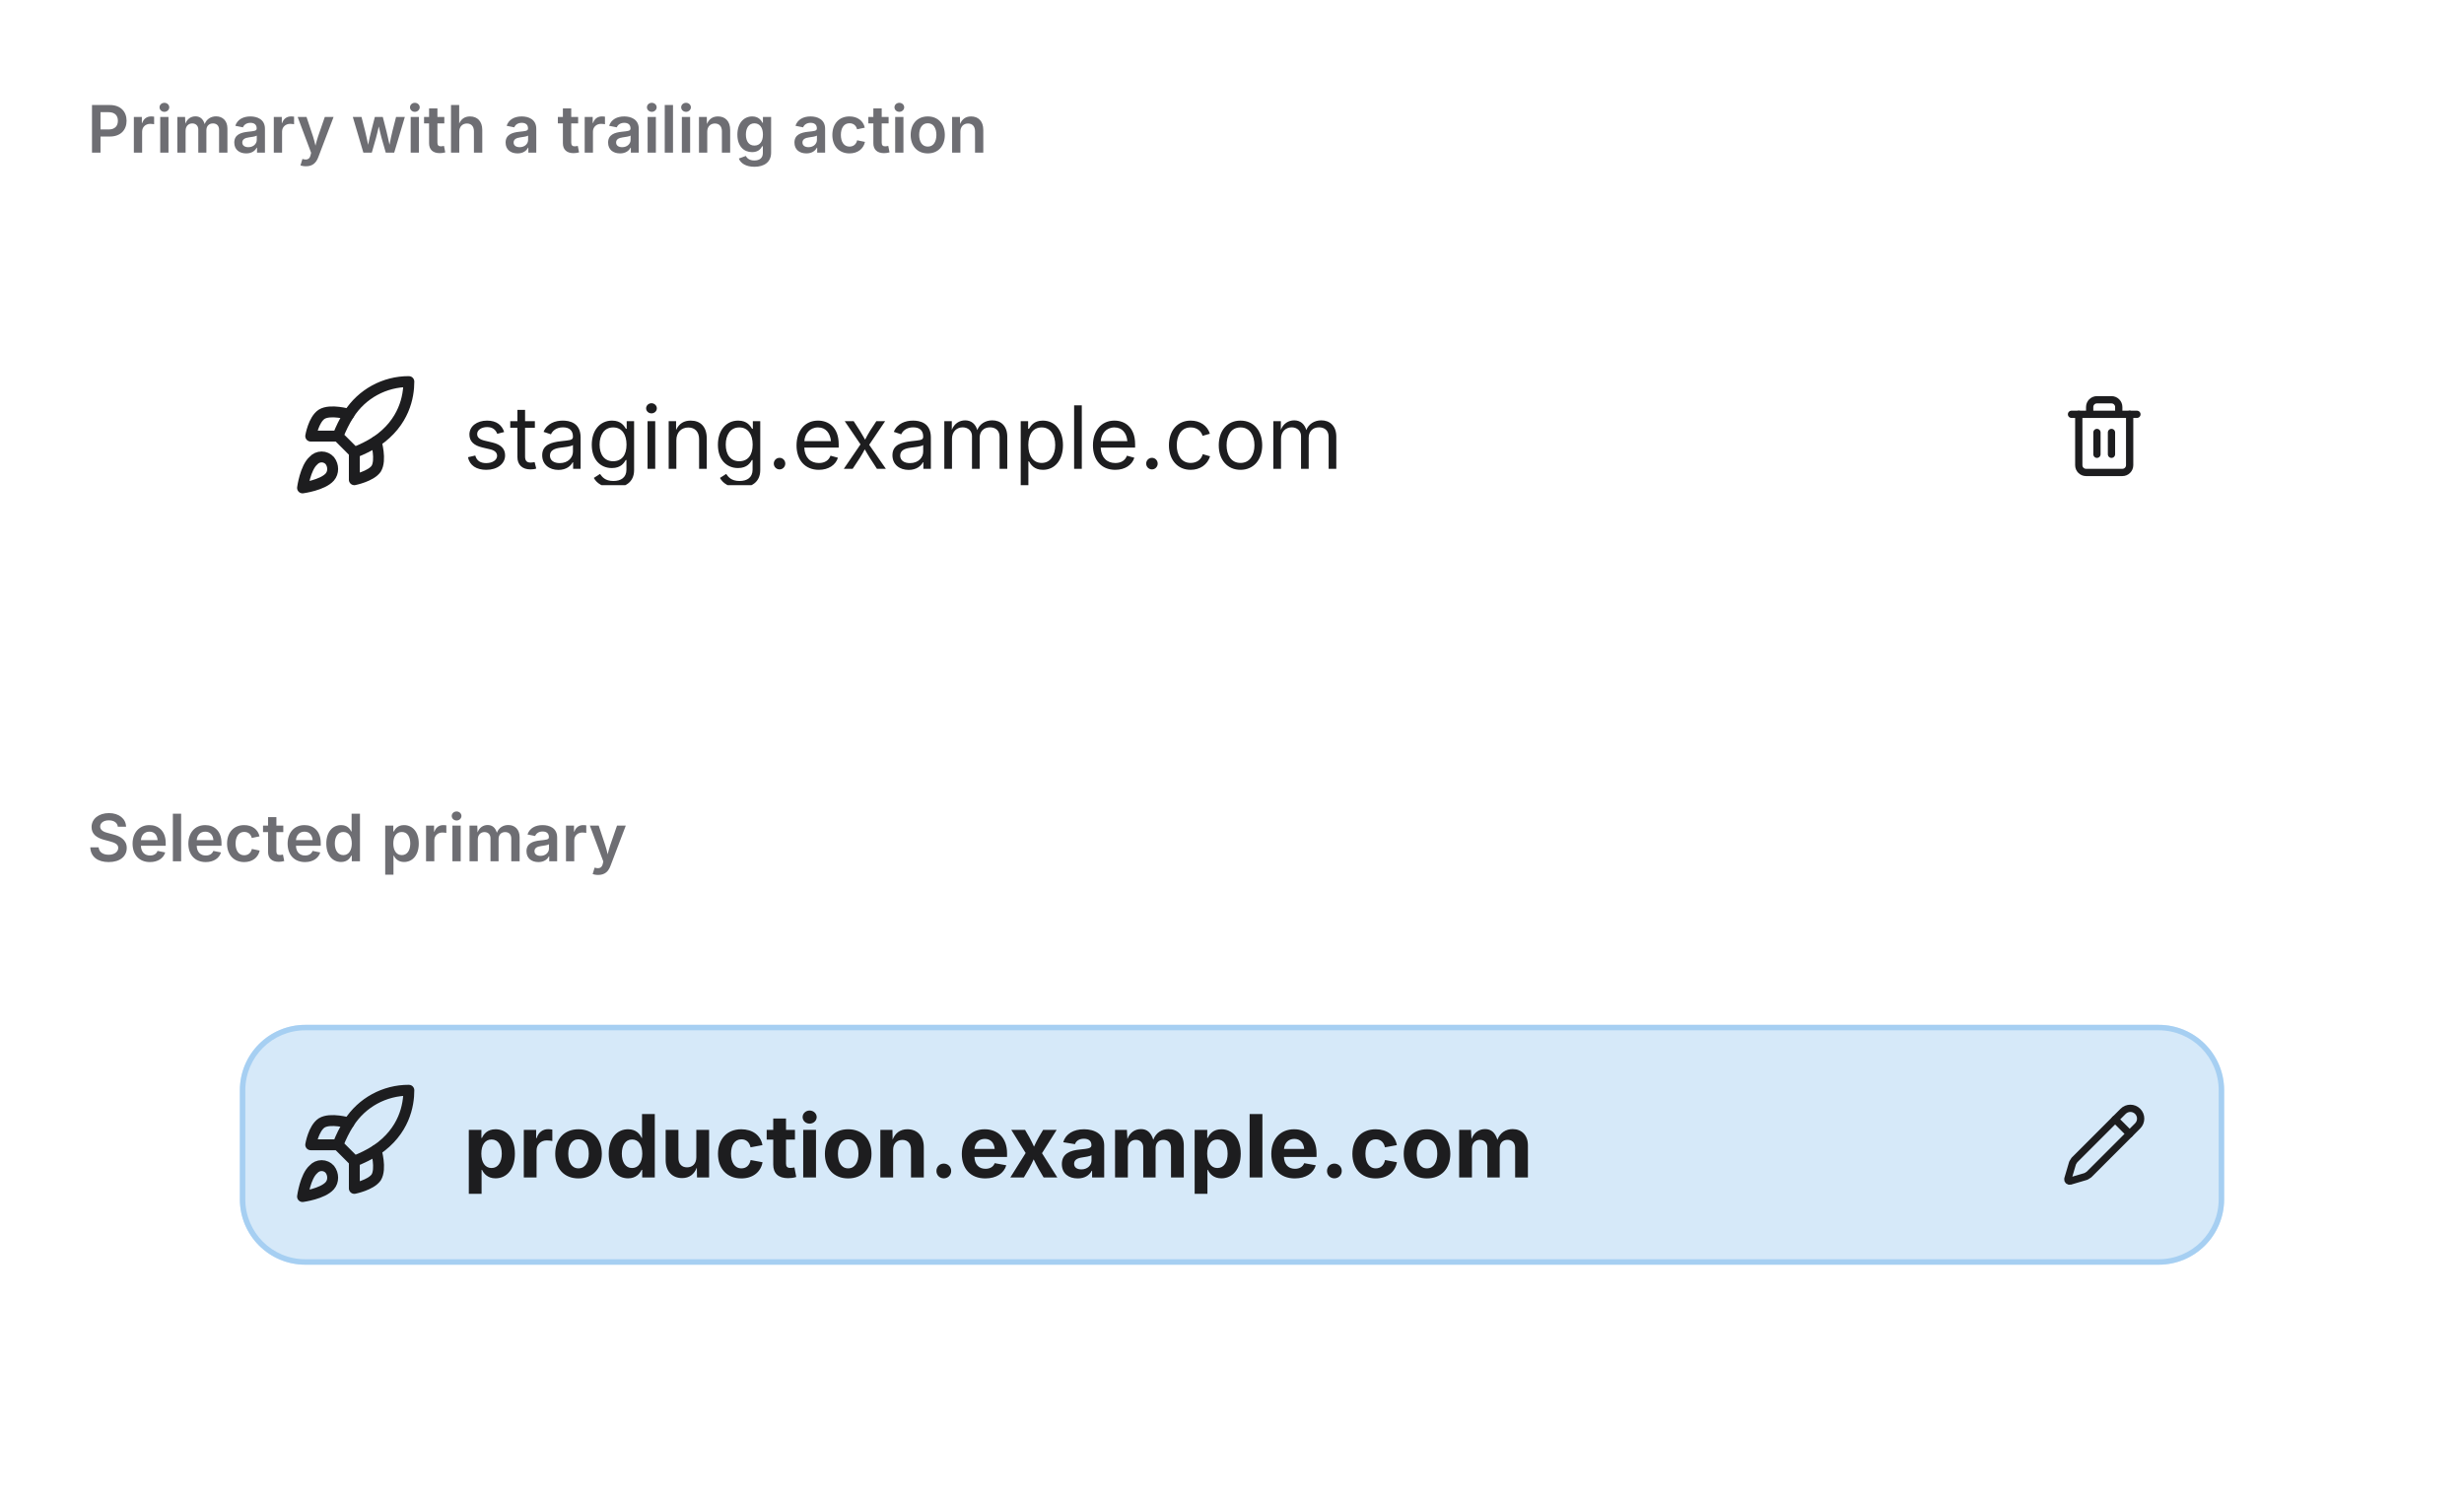
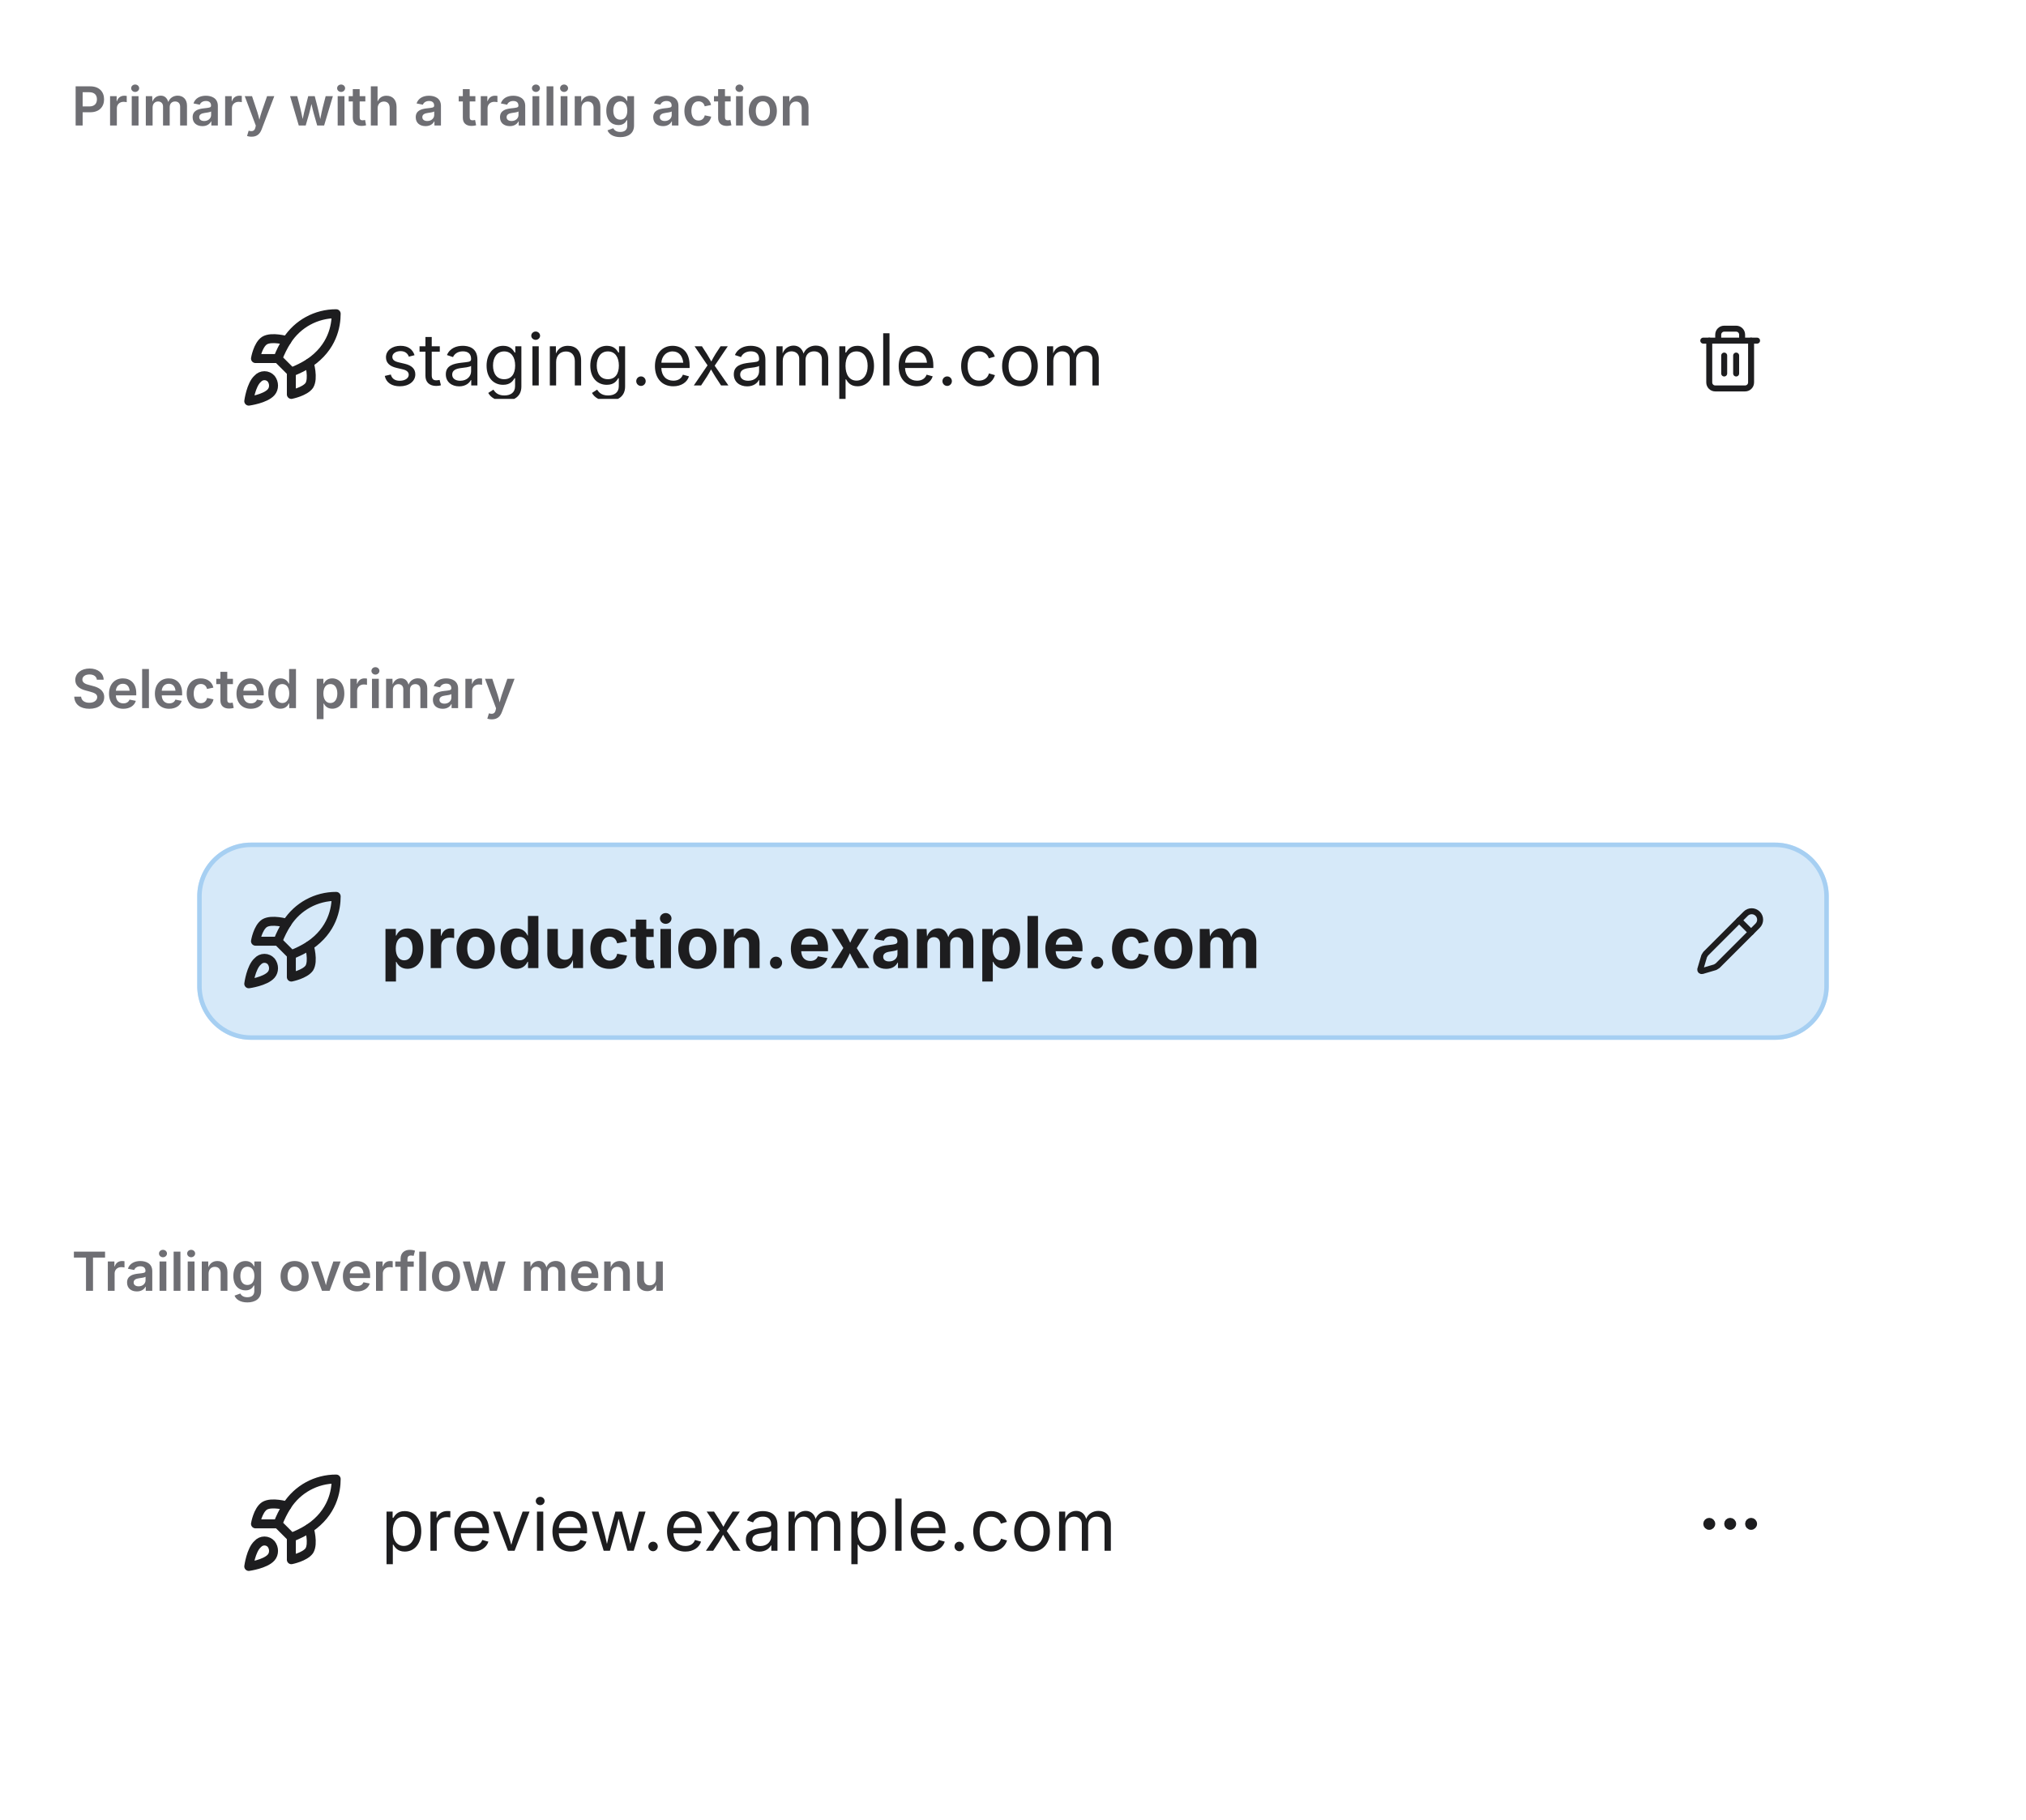
- <svg xmlns="http://www.w3.org/2000/svg" viewBox="0 0 452 276" width="452" height="276">
+ <svg xmlns="http://www.w3.org/2000/svg" viewBox="0 0 452 406" width="452" height="406">
  <defs>
    <clipPath id="cp0">
      <rect x="16" y="38" width="420" height="92" />
    </clipPath>
    <clipPath id="cp1">
      <rect x="16" y="168" width="420" height="92" />
    </clipPath>
-     <clipPath id="ct2">
+     <clipPath id="cp2">
+       <rect x="16" y="298" width="420" height="92" />
+     </clipPath>
+     <clipPath id="ct3">
      <rect x="16" y="16" width="420" height="22" />
    </clipPath>
-     <clipPath id="irc3">
+     <clipPath id="irc4">
      <rect x="16" y="38" width="420" height="92" rx="0" />
    </clipPath>
-     <clipPath id="ct5">
+     <clipPath id="ct6">
      <rect x="16" y="146" width="420" height="22" />
    </clipPath>
-     <clipPath id="irc6">
+     <clipPath id="irc7">
      <rect x="16" y="168" width="420" height="92" rx="0" />
    </clipPath>
+     <clipPath id="ct9">
+       <rect x="16" y="276" width="420" height="22" />
+     </clipPath>
+     <clipPath id="irc10">
+       <rect x="16" y="298" width="420" height="92" rx="0" />
+     </clipPath>
  </defs>
-   <rect x="0" y="0" width="452" height="276" rx="0" fill="rgb(255,255,255)" />
+   <rect x="0" y="0" width="452" height="406" rx="0" fill="rgb(255,255,255)" />
  <text x="16" y="28" font-family="system-ui, &quot;-apple-system&quot;, sans-serif" font-size="12" font-weight="600" fill="rgb(110,110,115)">Primary with a trailing action</text>
  <g clip-path="url(#cp0)">
-     <g clip-path="url(#irc3)">
-       <clipPath id="svgimg4vclip">
+     <g clip-path="url(#irc4)">
+       <clipPath id="svgimg5vclip">
        <rect x="16" y="38" width="420" height="92" />
      </clipPath>
-       <g clip-path="url(#svgimg4vclip)">
+       <g clip-path="url(#svgimg5vclip)">
        <g transform="translate(16 38)">
          <defs>
-             <clipPath id="svgimg4ishc0">
+             <clipPath id="svgimg5ishc0">
              <rect x="28" y="20" width="364" height="44" rx="12" />
            </clipPath>
-             <clipPath id="svgimg4cp1">
+             <clipPath id="svgimg5cp1">
              <rect x="362" y="34" width="16" height="16" />
            </clipPath>
-             <clipPath id="svgimg4cp3">
+             <clipPath id="svgimg5cp3">
              <rect x="69" y="28" width="271" height="28" />
            </clipPath>
-             <clipPath id="svgimg4ov4">
+             <clipPath id="svgimg5ov4">
              <rect x="69" y="28" width="271" height="28" rx="0" />
            </clipPath>
-             <clipPath id="svgimg4cp5">
-               <rect x="69" y="33" width="271" height="18" />
-             </clipPath>
-             <clipPath id="svgimg4ct6">
-               <rect x="69" y="33" width="271" height="18" />
-             </clipPath>
-             <clipPath id="svgimg4cp7">
+             <clipPath id="svgimg5cp5">
+               <rect x="69" y="33" width="271" height="18" />
+             </clipPath>
+             <clipPath id="svgimg5ct6">
+               <rect x="69" y="33" width="271" height="18" />
+             </clipPath>
+             <clipPath id="svgimg5cp7">
              <rect x="37" y="30" width="24" height="24" />
            </clipPath>
          </defs>
-           <g clip-path="url(#svgimg4ishc0)">
+           <g clip-path="url(#svgimg5ishc0)">
            <path d="M24 16h372v52H24zm16 5h340a11 11 0 0 1 11 11v20a11 11 0 0 1-11 11H40a11 11 0 0 1-11-11V32a11 11 0 0 1 11-11" fill="rgba(0,0,0,0)" fill-rule="evenodd" />
          </g>
-           <g clip-path="url(#svgimg4cp1)">
-             <g color="rgb(29, 29, 31)">
-               <clipPath id="svgimg4svgic2">
+           <g clip-path="url(#svgimg5cp1)">
+             <g color="rgb(29, 29, 31)">
+               <clipPath id="svgimg5svgic2">
                <rect x="362" y="34" width="16" height="16" />
              </clipPath>
-               <g clip-path="url(#svgimg4svgic2)">
+               <g clip-path="url(#svgimg5svgic2)">
                <g transform="translate(362 34)scale(.66667)">
                  <path d="M10 11v6" style="marker:none;vector-effect:none;color-interpolation:srgb" fill="none" stroke="rgb(29, 29, 31)" stroke-width="2px" stroke-dasharray="none" stroke-linecap="round" stroke-linejoin="round" stroke-opacity="1" fill-opacity="1" opacity="1" />
                  <path d="M14 11v6" style="marker:none;vector-effect:none;color-interpolation:srgb" fill="none" stroke="rgb(29, 29, 31)" stroke-width="2px" stroke-dasharray="none" stroke-linecap="round" stroke-linejoin="round" stroke-opacity="1" fill-opacity="1" opacity="1" />
                  <path d="M19 6v14a2 2 0 0 1-2 2H7a2 2 0 0 1-2-2V6" style="marker:none;vector-effect:none;color-interpolation:srgb" fill="none" stroke="rgb(29, 29, 31)" stroke-width="2px" stroke-dasharray="none" stroke-linecap="round" stroke-linejoin="round" stroke-opacity="1" fill-opacity="1" opacity="1" />
                  <path d="M3 6h18" style="marker:none;vector-effect:none;color-interpolation:srgb" fill="none" stroke="rgb(29, 29, 31)" stroke-width="2px" stroke-dasharray="none" stroke-linecap="round" stroke-linejoin="round" stroke-opacity="1" fill-opacity="1" opacity="1" />
                  <path d="M8 6V4a2 2 0 0 1 2-2h4a2 2 0 0 1 2 2v2" style="marker:none;vector-effect:none;color-interpolation:srgb" fill="none" stroke="rgb(29, 29, 31)" stroke-width="2px" stroke-dasharray="none" stroke-linecap="round" stroke-linejoin="round" stroke-opacity="1" fill-opacity="1" opacity="1" />
                </g>
              </g>
            </g>
          </g>
-           <g clip-path="url(#svgimg4cp3)">
-             <g clip-path="url(#svgimg4ov4)">
-               <g clip-path="url(#svgimg4cp5)">
-                 <g clip-path="url(#svgimg4ct6)">
+           <g clip-path="url(#svgimg5cp3)">
+             <g clip-path="url(#svgimg5ov4)">
+               <g clip-path="url(#svgimg5cp5)">
+                 <g clip-path="url(#svgimg5ct6)">
                  <text x="69" y="48" font-family="system-ui, &quot;-apple-system&quot;, sans-serif" font-size="16" fill="rgb(29,29,31)">staging.example.com</text>
                </g>
              </g>
            </g>
          </g>
-           <g clip-path="url(#svgimg4cp7)">
-             <g color="rgb(29, 29, 31)">
-               <clipPath id="svgimg4svgic8">
+           <g clip-path="url(#svgimg5cp7)">
+             <g color="rgb(29, 29, 31)">
+               <clipPath id="svgimg5svgic8">
                <rect x="37" y="30" width="24" height="24" />
              </clipPath>
-               <g clip-path="url(#svgimg4svgic8)">
+               <g clip-path="url(#svgimg5svgic8)">
                <g transform="translate(37 30)">
                  <path d="M12 15v5s3-.6 4-2c1-1.6 0-5 0-5" style="marker:none;vector-effect:none;color-interpolation:srgb" fill="none" stroke="rgb(29, 29, 31)" stroke-width="2px" stroke-dasharray="none" stroke-linecap="round" stroke-linejoin="round" stroke-opacity="1" fill-opacity="1" opacity="1" />
                  <path d="M4.5 16.5c-1.5 1.3-2 5-2 5s3.7-.5 5-2c.7-.8.7-2.1 0-3a2 2 0 0 0-3 0" style="marker:none;vector-effect:none;color-interpolation:srgb" fill="none" stroke="rgb(29, 29, 31)" stroke-width="2px" stroke-dasharray="none" stroke-linecap="round" stroke-linejoin="round" stroke-opacity="1" fill-opacity="1" opacity="1" />
                  <path d="M9 12a22 22 0 0 1 2-4 13 13 0 0 1 11-6c0 2.7-.8 7.5-6 11a22 22 0 0 1-4 2Z" style="marker:none;vector-effect:none;color-interpolation:srgb" fill="none" stroke="rgb(29, 29, 31)" stroke-width="2px" stroke-dasharray="none" stroke-linecap="round" stroke-linejoin="round" stroke-opacity="1" fill-opacity="1" opacity="1" />
                  <path d="M9 12H4s.5-3 2-4c1.6-1 5 0 5 0" style="marker:none;vector-effect:none;color-interpolation:srgb" fill="none" stroke="rgb(29, 29, 31)" stroke-width="2px" stroke-dasharray="none" stroke-linecap="round" stroke-linejoin="round" stroke-opacity="1" fill-opacity="1" opacity="1" />
                </g>
              </g>
            </g>
          </g>
        </g>
      </g>
    </g>
  </g>
  <text x="16" y="158" font-family="system-ui, &quot;-apple-system&quot;, sans-serif" font-size="12" font-weight="600" fill="rgb(110,110,115)">Selected primary</text>
  <g clip-path="url(#cp1)">
-     <g clip-path="url(#irc6)">
-       <clipPath id="svgimg7vclip">
+     <g clip-path="url(#irc7)">
+       <clipPath id="svgimg8vclip">
        <rect x="16" y="168" width="420" height="92" />
      </clipPath>
-       <g clip-path="url(#svgimg7vclip)">
+       <g clip-path="url(#svgimg8vclip)">
        <g transform="translate(16 168)">
          <defs>
-             <clipPath id="svgimg7ishc0">
+             <clipPath id="svgimg8ishc0">
              <rect x="28" y="20" width="364" height="44" rx="12" />
            </clipPath>
-             <clipPath id="svgimg7cp1">
+             <clipPath id="svgimg8cp1">
              <rect x="362" y="34" width="16" height="16" />
            </clipPath>
-             <clipPath id="svgimg7cp3">
+             <clipPath id="svgimg8cp3">
              <rect x="69" y="28" width="271" height="28" />
            </clipPath>
-             <clipPath id="svgimg7ov4">
+             <clipPath id="svgimg8ov4">
              <rect x="69" y="28" width="271" height="28" rx="0" />
            </clipPath>
-             <clipPath id="svgimg7cp5">
-               <rect x="69" y="33" width="271" height="18" />
-             </clipPath>
-             <clipPath id="svgimg7ct6">
-               <rect x="69" y="33" width="271" height="18" />
-             </clipPath>
-             <clipPath id="svgimg7cp7">
+             <clipPath id="svgimg8cp5">
+               <rect x="69" y="33" width="271" height="18" />
+             </clipPath>
+             <clipPath id="svgimg8ct6">
+               <rect x="69" y="33" width="271" height="18" />
+             </clipPath>
+             <clipPath id="svgimg8cp7">
              <rect x="37" y="30" width="24" height="24" />
            </clipPath>
          </defs>
          <rect x="28" y="20" width="364" height="44" rx="12" fill="rgb(214,233,249)" />
-           <g clip-path="url(#svgimg7ishc0)">
+           <g clip-path="url(#svgimg8ishc0)">
            <path d="M24 16h372v52H24zm16 5h340a11 11 0 0 1 11 11v20a11 11 0 0 1-11 11H40a11 11 0 0 1-11-11V32a11 11 0 0 1 11-11" fill="rgb(166,207,242)" fill-rule="evenodd" />
          </g>
-           <g clip-path="url(#svgimg7cp1)">
-             <g color="rgb(29, 29, 31)">
-               <clipPath id="svgimg7svgic2">
+           <g clip-path="url(#svgimg8cp1)">
+             <g color="rgb(29, 29, 31)">
+               <clipPath id="svgimg8svgic2">
                <rect x="362" y="34" width="16" height="16" />
              </clipPath>
-               <g clip-path="url(#svgimg7svgic2)">
+               <g clip-path="url(#svgimg8svgic2)">
                <g transform="translate(362 34)scale(.66667)">
                  <path d="M21.2 6.8a1 1 0 0 0-4-4L3.8 16.2l-.5.8L2 21.4a.5.5 0 0 0 .6.6L7 20.7l.8-.5Z" style="marker:none;vector-effect:none;color-interpolation:srgb" fill="none" stroke="rgb(29, 29, 31)" stroke-width="2px" stroke-dasharray="none" stroke-linecap="round" stroke-linejoin="round" stroke-opacity="1" fill-opacity="1" opacity="1" />
                  <path d="m15 5 4 4" style="marker:none;vector-effect:none;color-interpolation:srgb" fill="none" stroke="rgb(29, 29, 31)" stroke-width="2px" stroke-dasharray="none" stroke-linecap="round" stroke-linejoin="round" stroke-opacity="1" fill-opacity="1" opacity="1" />
                </g>
              </g>
            </g>
          </g>
-           <g clip-path="url(#svgimg7cp3)">
-             <g clip-path="url(#svgimg7ov4)">
-               <g clip-path="url(#svgimg7cp5)">
-                 <g clip-path="url(#svgimg7ct6)">
+           <g clip-path="url(#svgimg8cp3)">
+             <g clip-path="url(#svgimg8ov4)">
+               <g clip-path="url(#svgimg8cp5)">
+                 <g clip-path="url(#svgimg8ct6)">
                  <text x="69" y="48" font-family="system-ui, &quot;-apple-system&quot;, sans-serif" font-size="16" font-weight="650" fill="rgb(29,29,31)">production.example.com</text>
                </g>
              </g>
            </g>
          </g>
-           <g clip-path="url(#svgimg7cp7)">
-             <g color="rgb(29, 29, 31)">
-               <clipPath id="svgimg7svgic8">
+           <g clip-path="url(#svgimg8cp7)">
+             <g color="rgb(29, 29, 31)">
+               <clipPath id="svgimg8svgic8">
                <rect x="37" y="30" width="24" height="24" />
              </clipPath>
-               <g clip-path="url(#svgimg7svgic8)">
+               <g clip-path="url(#svgimg8svgic8)">
                <g transform="translate(37 30)">
                  <path d="M12 15v5s3-.6 4-2c1-1.6 0-5 0-5" style="marker:none;vector-effect:none;color-interpolation:srgb" fill="none" stroke="rgb(29, 29, 31)" stroke-width="2px" stroke-dasharray="none" stroke-linecap="round" stroke-linejoin="round" stroke-opacity="1" fill-opacity="1" opacity="1" />
                  <path d="M4.5 16.5c-1.5 1.3-2 5-2 5s3.7-.5 5-2c.7-.8.7-2.1 0-3a2 2 0 0 0-3 0" style="marker:none;vector-effect:none;color-interpolation:srgb" fill="none" stroke="rgb(29, 29, 31)" stroke-width="2px" stroke-dasharray="none" stroke-linecap="round" stroke-linejoin="round" stroke-opacity="1" fill-opacity="1" opacity="1" />
                  <path d="M9 12a22 22 0 0 1 2-4 13 13 0 0 1 11-6c0 2.7-.8 7.5-6 11a22 22 0 0 1-4 2Z" style="marker:none;vector-effect:none;color-interpolation:srgb" fill="none" stroke="rgb(29, 29, 31)" stroke-width="2px" stroke-dasharray="none" stroke-linecap="round" stroke-linejoin="round" stroke-opacity="1" fill-opacity="1" opacity="1" />
                  <path d="M9 12H4s.5-3 2-4c1.6-1 5 0 5 0" style="marker:none;vector-effect:none;color-interpolation:srgb" fill="none" stroke="rgb(29, 29, 31)" stroke-width="2px" stroke-dasharray="none" stroke-linecap="round" stroke-linejoin="round" stroke-opacity="1" fill-opacity="1" opacity="1" />
                </g>
              </g>
            </g>
          </g>
        </g>
      </g>
    </g>
  </g>
+   <text x="16" y="288" font-family="system-ui, &quot;-apple-system&quot;, sans-serif" font-size="12" font-weight="600" fill="rgb(110,110,115)">Trailing overflow menu</text>
+   <g clip-path="url(#cp2)">
+     <g clip-path="url(#irc10)">
+       <clipPath id="svgimg11vclip">
+         <rect x="16" y="298" width="420" height="92" />
+       </clipPath>
+       <g clip-path="url(#svgimg11vclip)">
+         <g transform="translate(16 298)">
+           <defs>
+             <clipPath id="svgimg11ishc0">
+               <rect x="28" y="20" width="364" height="44" rx="12" />
+             </clipPath>
+             <clipPath id="svgimg11cp1">
+               <rect x="362" y="34" width="16" height="16" />
+             </clipPath>
+             <clipPath id="svgimg11cp3">
+               <rect x="69" y="28" width="271" height="28" />
+             </clipPath>
+             <clipPath id="svgimg11ov4">
+               <rect x="69" y="28" width="271" height="28" rx="0" />
+             </clipPath>
+             <clipPath id="svgimg11cp5">
+               <rect x="69" y="33" width="271" height="18" />
+             </clipPath>
+             <clipPath id="svgimg11ct6">
+               <rect x="69" y="33" width="271" height="18" />
+             </clipPath>
+             <clipPath id="svgimg11cp7">
+               <rect x="37" y="30" width="24" height="24" />
+             </clipPath>
+           </defs>
+           <g clip-path="url(#svgimg11ishc0)">
+             <path d="M24 16h372v52H24zm16 5h340a11 11 0 0 1 11 11v20a11 11 0 0 1-11 11H40a11 11 0 0 1-11-11V32a11 11 0 0 1 11-11" fill="rgba(0,0,0,0)" fill-rule="evenodd" />
+           </g>
+           <g clip-path="url(#svgimg11cp1)">
+             <g color="rgb(29, 29, 31)">
+               <clipPath id="svgimg11svgic2">
+                 <rect x="362" y="34" width="16" height="16" />
+               </clipPath>
+               <g clip-path="url(#svgimg11svgic2)">
+                 <g transform="translate(362 34)scale(.66667)">
+                   <circle cx="12" cy="12" r="1" style="marker:none;vector-effect:none;color-interpolation:srgb" fill="none" stroke="rgb(29, 29, 31)" stroke-width="2px" stroke-dasharray="none" stroke-linecap="round" stroke-linejoin="round" stroke-opacity="1" fill-opacity="1" opacity="1" />
+                   <circle cx="19" cy="12" r="1" style="marker:none;vector-effect:none;color-interpolation:srgb" fill="none" stroke="rgb(29, 29, 31)" stroke-width="2px" stroke-dasharray="none" stroke-linecap="round" stroke-linejoin="round" stroke-opacity="1" fill-opacity="1" opacity="1" />
+                   <circle cx="5" cy="12" r="1" style="marker:none;vector-effect:none;color-interpolation:srgb" fill="none" stroke="rgb(29, 29, 31)" stroke-width="2px" stroke-dasharray="none" stroke-linecap="round" stroke-linejoin="round" stroke-opacity="1" fill-opacity="1" opacity="1" />
+                 </g>
+               </g>
+             </g>
+           </g>
+           <g clip-path="url(#svgimg11cp3)">
+             <g clip-path="url(#svgimg11ov4)">
+               <g clip-path="url(#svgimg11cp5)">
+                 <g clip-path="url(#svgimg11ct6)">
+                   <text x="69" y="48" font-family="system-ui, &quot;-apple-system&quot;, sans-serif" font-size="16" fill="rgb(29,29,31)">preview.example.com</text>
+                 </g>
+               </g>
+             </g>
+           </g>
+           <g clip-path="url(#svgimg11cp7)">
+             <g color="rgb(29, 29, 31)">
+               <clipPath id="svgimg11svgic8">
+                 <rect x="37" y="30" width="24" height="24" />
+               </clipPath>
+               <g clip-path="url(#svgimg11svgic8)">
+                 <g transform="translate(37 30)">
+                   <path d="M12 15v5s3-.6 4-2c1-1.6 0-5 0-5" style="marker:none;vector-effect:none;color-interpolation:srgb" fill="none" stroke="rgb(29, 29, 31)" stroke-width="2px" stroke-dasharray="none" stroke-linecap="round" stroke-linejoin="round" stroke-opacity="1" fill-opacity="1" opacity="1" />
+                   <path d="M4.5 16.5c-1.5 1.3-2 5-2 5s3.7-.5 5-2c.7-.8.7-2.1 0-3a2 2 0 0 0-3 0" style="marker:none;vector-effect:none;color-interpolation:srgb" fill="none" stroke="rgb(29, 29, 31)" stroke-width="2px" stroke-dasharray="none" stroke-linecap="round" stroke-linejoin="round" stroke-opacity="1" fill-opacity="1" opacity="1" />
+                   <path d="M9 12a22 22 0 0 1 2-4 13 13 0 0 1 11-6c0 2.7-.8 7.5-6 11a22 22 0 0 1-4 2Z" style="marker:none;vector-effect:none;color-interpolation:srgb" fill="none" stroke="rgb(29, 29, 31)" stroke-width="2px" stroke-dasharray="none" stroke-linecap="round" stroke-linejoin="round" stroke-opacity="1" fill-opacity="1" opacity="1" />
+                   <path d="M9 12H4s.5-3 2-4c1.6-1 5 0 5 0" style="marker:none;vector-effect:none;color-interpolation:srgb" fill="none" stroke="rgb(29, 29, 31)" stroke-width="2px" stroke-dasharray="none" stroke-linecap="round" stroke-linejoin="round" stroke-opacity="1" fill-opacity="1" opacity="1" />
+                 </g>
+               </g>
+             </g>
+           </g>
+         </g>
+       </g>
+     </g>
+   </g>
</svg>
